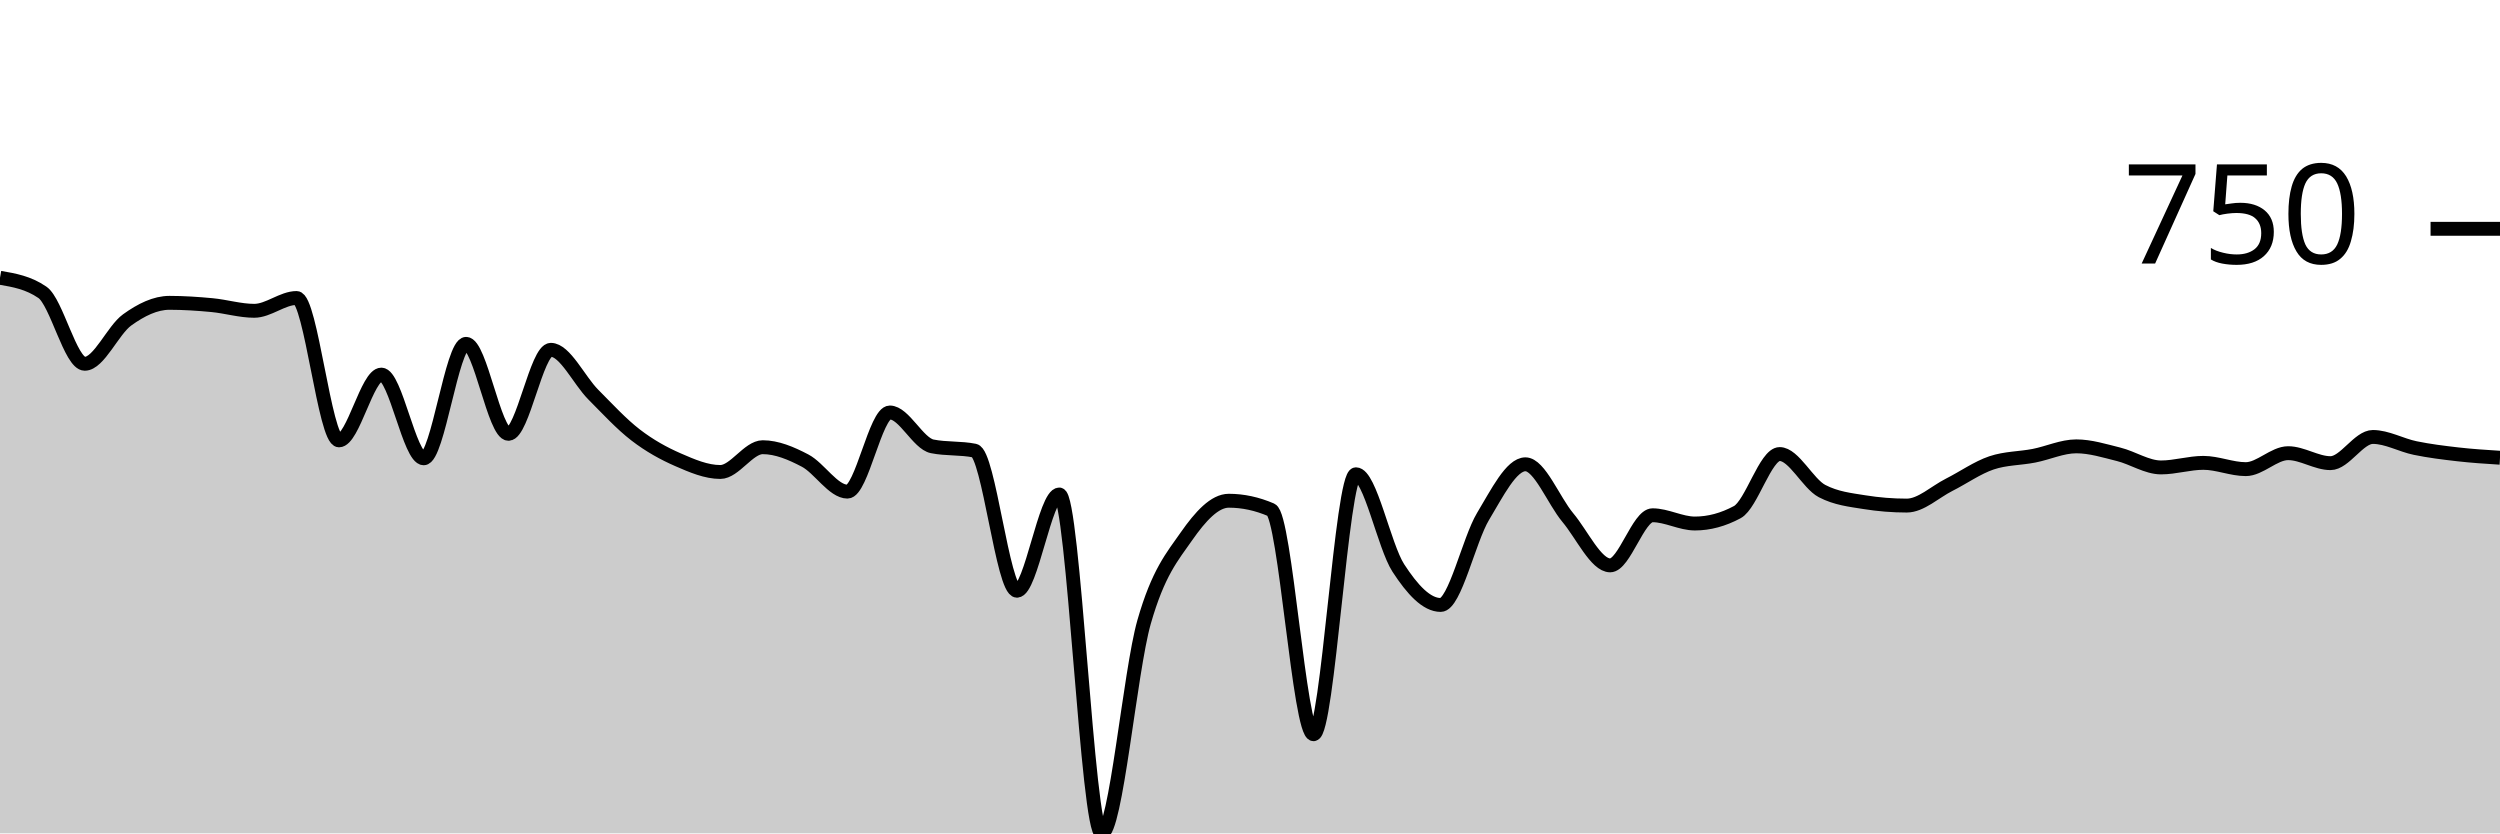
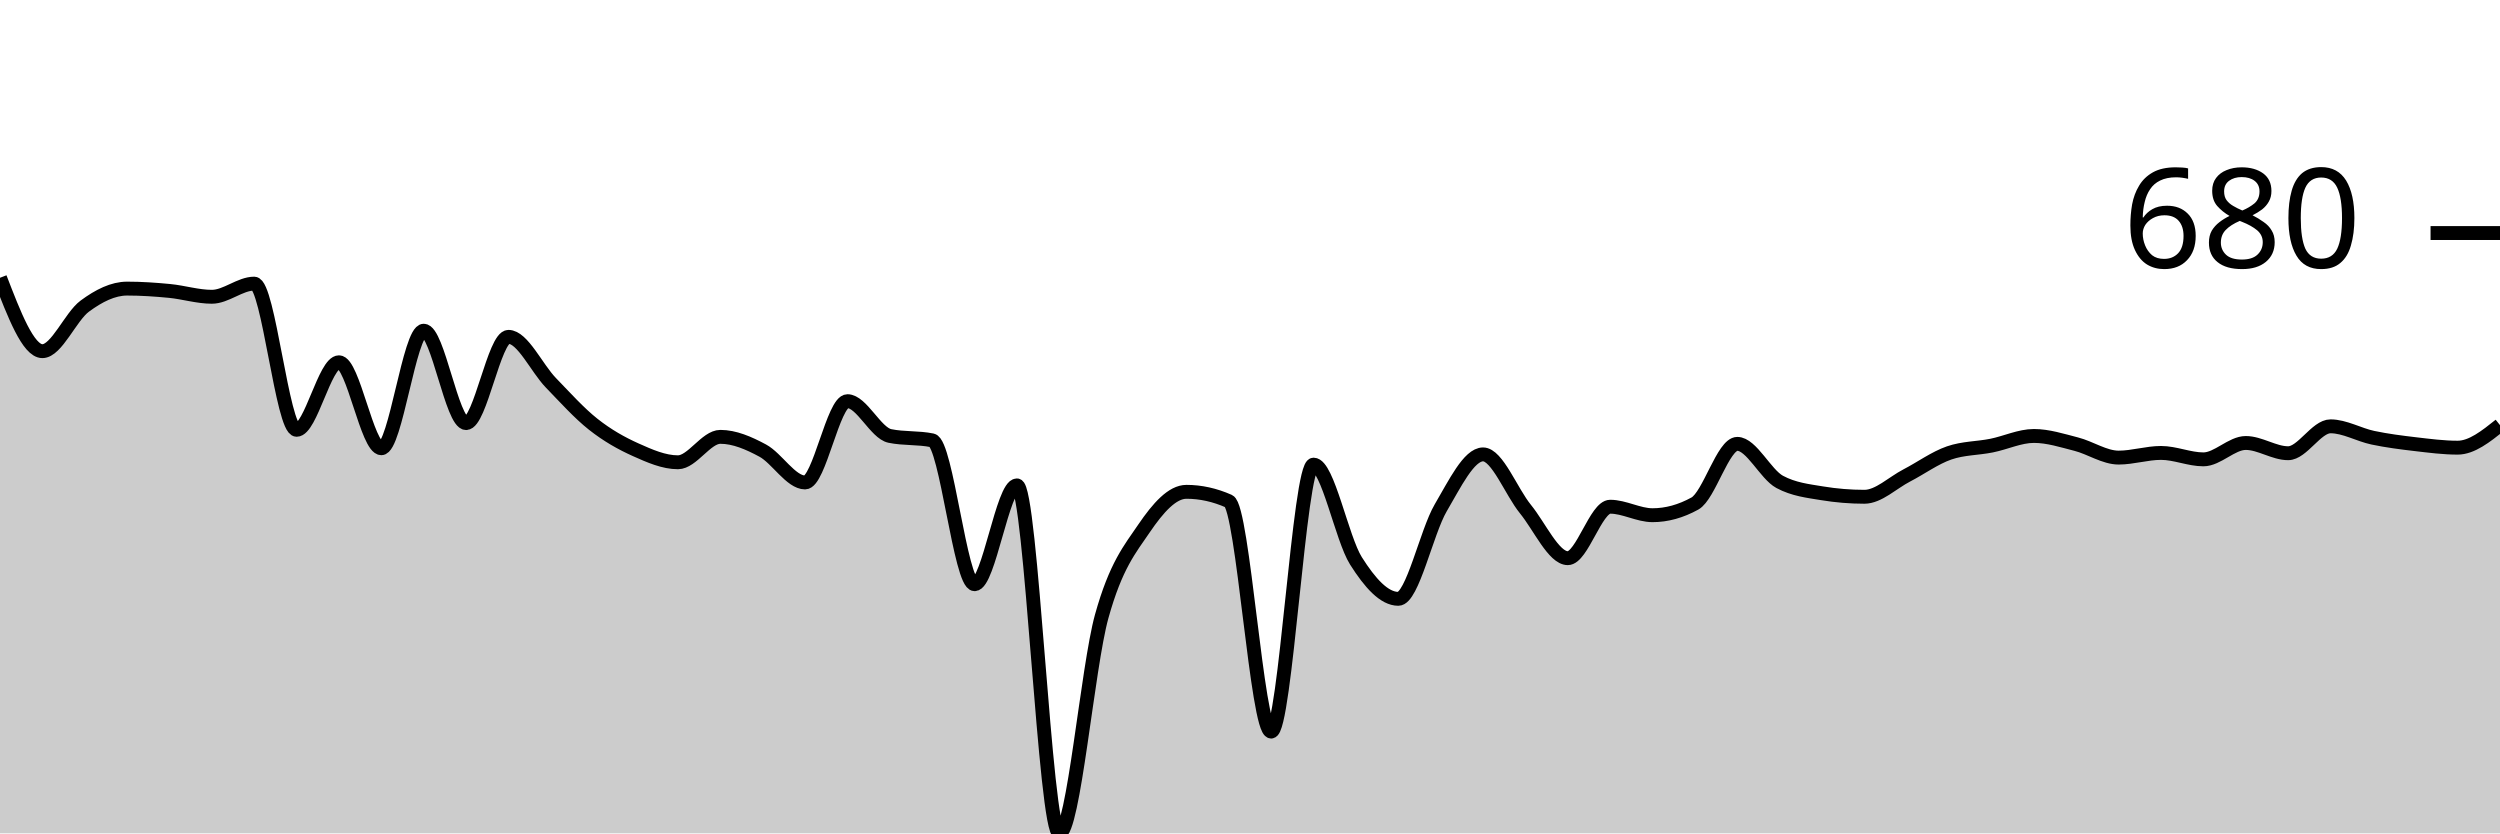
<svg xmlns="http://www.w3.org/2000/svg" viewBox="0 0 180 60">
  <g transform="translate(0,20)">
-     <path class="area" fill="rgba(0, 0, 0, 0.2)" d="M0,0C1.017,0.174,2.034,0.349,3.051,1.046C4.068,1.743,5.085,6.192,6.102,6.192C7.119,6.192,8.136,3.766,9.153,3.034C10.169,2.303,11.186,1.804,12.203,1.804C13.22,1.804,14.237,1.873,15.254,1.968C16.271,2.064,17.288,2.378,18.305,2.378C19.322,2.378,20.339,1.456,21.356,1.456C22.373,1.456,23.39,11.707,24.407,11.707C25.424,11.707,26.441,6.971,27.458,6.971C28.475,6.971,29.492,12.998,30.508,12.998C31.525,12.998,32.542,4.757,33.559,4.757C34.576,4.757,35.593,11.235,36.61,11.235C37.627,11.235,38.644,5.187,39.661,5.187C40.678,5.187,41.695,7.384,42.712,8.406C43.729,9.428,44.746,10.535,45.763,11.317C46.78,12.1,47.797,12.657,48.814,13.101C49.831,13.545,50.847,13.983,51.864,13.983C52.881,13.983,53.898,12.199,54.915,12.199C55.932,12.199,56.949,12.629,57.966,13.162C58.983,13.696,60,15.397,61.017,15.397C62.034,15.397,63.051,9.698,64.068,9.698C65.085,9.698,66.102,11.932,67.119,12.137C68.136,12.342,69.153,12.24,70.169,12.445C71.186,12.65,72.203,22.532,73.22,22.532C74.237,22.532,75.254,15.602,76.271,15.602C77.288,15.602,78.305,40,79.322,40C80.339,40,81.356,28.351,82.373,24.787C83.39,21.223,84.407,20.072,85.424,18.616C86.441,17.16,87.458,16.053,88.475,16.053C89.492,16.053,90.508,16.272,91.525,16.709C92.542,17.147,93.559,32.865,94.576,32.865C95.593,32.865,96.61,14.147,97.627,14.147C98.644,14.147,99.661,19.323,100.678,20.892C101.695,22.46,102.712,23.557,103.729,23.557C104.746,23.557,105.763,18.869,106.78,17.181C107.797,15.493,108.814,13.429,109.831,13.429C110.847,13.429,111.864,16.05,112.881,17.263C113.898,18.476,114.915,20.707,115.932,20.707C116.949,20.707,117.966,17.099,118.983,17.099C120,17.099,121.017,17.693,122.034,17.693C123.051,17.693,124.068,17.42,125.085,16.873C126.102,16.327,127.119,12.691,128.136,12.691C129.153,12.691,130.169,14.823,131.186,15.356C132.203,15.889,133.22,15.992,134.237,16.156C135.254,16.32,136.271,16.402,137.288,16.402C138.305,16.402,139.322,15.418,140.339,14.905C141.356,14.393,142.373,13.668,143.39,13.326C144.407,12.985,145.424,13.012,146.441,12.814C147.458,12.616,148.475,12.137,149.492,12.137C150.508,12.137,151.525,12.459,152.542,12.711C153.559,12.964,154.576,13.655,155.593,13.655C156.61,13.655,157.627,13.326,158.644,13.326C159.661,13.326,160.678,13.778,161.695,13.778C162.712,13.778,163.729,12.629,164.746,12.629C165.763,12.629,166.78,13.347,167.797,13.347C168.814,13.347,169.831,11.461,170.847,11.461C171.864,11.461,172.881,12.052,173.898,12.26C174.915,12.469,175.932,12.595,176.949,12.711C177.966,12.828,178.983,12.893,180,12.957L180,40C178.983,40,177.966,40,176.949,40C175.932,40,174.915,40,173.898,40C172.881,40,171.864,40,170.847,40C169.831,40,168.814,40,167.797,40C166.78,40,165.763,40,164.746,40C163.729,40,162.712,40,161.695,40C160.678,40,159.661,40,158.644,40C157.627,40,156.61,40,155.593,40C154.576,40,153.559,40,152.542,40C151.525,40,150.508,40,149.492,40C148.475,40,147.458,40,146.441,40C145.424,40,144.407,40,143.39,40C142.373,40,141.356,40,140.339,40C139.322,40,138.305,40,137.288,40C136.271,40,135.254,40,134.237,40C133.22,40,132.203,40,131.186,40C130.169,40,129.153,40,128.136,40C127.119,40,126.102,40,125.085,40C124.068,40,123.051,40,122.034,40C121.017,40,120,40,118.983,40C117.966,40,116.949,40,115.932,40C114.915,40,113.898,40,112.881,40C111.864,40,110.847,40,109.831,40C108.814,40,107.797,40,106.78,40C105.763,40,104.746,40,103.729,40C102.712,40,101.695,40,100.678,40C99.661,40,98.644,40,97.627,40C96.61,40,95.593,40,94.576,40C93.559,40,92.542,40,91.525,40C90.508,40,89.492,40,88.475,40C87.458,40,86.441,40,85.424,40C84.407,40,83.39,40,82.373,40C81.356,40,80.339,40,79.322,40C78.305,40,77.288,40,76.271,40C75.254,40,74.237,40,73.22,40C72.203,40,71.186,40,70.169,40C69.153,40,68.136,40,67.119,40C66.102,40,65.085,40,64.068,40C63.051,40,62.034,40,61.017,40C60,40,58.983,40,57.966,40C56.949,40,55.932,40,54.915,40C53.898,40,52.881,40,51.864,40C50.847,40,49.831,40,48.814,40C47.797,40,46.78,40,45.763,40C44.746,40,43.729,40,42.712,40C41.695,40,40.678,40,39.661,40C38.644,40,37.627,40,36.61,40C35.593,40,34.576,40,33.559,40C32.542,40,31.525,40,30.508,40C29.492,40,28.475,40,27.458,40C26.441,40,25.424,40,24.407,40C23.39,40,22.373,40,21.356,40C20.339,40,19.322,40,18.305,40C17.288,40,16.271,40,15.254,40C14.237,40,13.22,40,12.203,40C11.186,40,10.169,40,9.153,40C8.136,40,7.119,40,6.102,40C5.085,40,4.068,40,3.051,40C2.034,40,1.017,40,0,40Z" />
-     <path class="line" stroke="black" fill="none" d="M0,0C1.017,0.174,2.034,0.349,3.051,1.046C4.068,1.743,5.085,6.192,6.102,6.192C7.119,6.192,8.136,3.766,9.153,3.034C10.169,2.303,11.186,1.804,12.203,1.804C13.22,1.804,14.237,1.873,15.254,1.968C16.271,2.064,17.288,2.378,18.305,2.378C19.322,2.378,20.339,1.456,21.356,1.456C22.373,1.456,23.39,11.707,24.407,11.707C25.424,11.707,26.441,6.971,27.458,6.971C28.475,6.971,29.492,12.998,30.508,12.998C31.525,12.998,32.542,4.757,33.559,4.757C34.576,4.757,35.593,11.235,36.61,11.235C37.627,11.235,38.644,5.187,39.661,5.187C40.678,5.187,41.695,7.384,42.712,8.406C43.729,9.428,44.746,10.535,45.763,11.317C46.78,12.1,47.797,12.657,48.814,13.101C49.831,13.545,50.847,13.983,51.864,13.983C52.881,13.983,53.898,12.199,54.915,12.199C55.932,12.199,56.949,12.629,57.966,13.162C58.983,13.696,60,15.397,61.017,15.397C62.034,15.397,63.051,9.698,64.068,9.698C65.085,9.698,66.102,11.932,67.119,12.137C68.136,12.342,69.153,12.24,70.169,12.445C71.186,12.65,72.203,22.532,73.22,22.532C74.237,22.532,75.254,15.602,76.271,15.602C77.288,15.602,78.305,40,79.322,40C80.339,40,81.356,28.351,82.373,24.787C83.39,21.223,84.407,20.072,85.424,18.616C86.441,17.16,87.458,16.053,88.475,16.053C89.492,16.053,90.508,16.272,91.525,16.709C92.542,17.147,93.559,32.865,94.576,32.865C95.593,32.865,96.61,14.147,97.627,14.147C98.644,14.147,99.661,19.323,100.678,20.892C101.695,22.46,102.712,23.557,103.729,23.557C104.746,23.557,105.763,18.869,106.78,17.181C107.797,15.493,108.814,13.429,109.831,13.429C110.847,13.429,111.864,16.05,112.881,17.263C113.898,18.476,114.915,20.707,115.932,20.707C116.949,20.707,117.966,17.099,118.983,17.099C120,17.099,121.017,17.693,122.034,17.693C123.051,17.693,124.068,17.42,125.085,16.873C126.102,16.327,127.119,12.691,128.136,12.691C129.153,12.691,130.169,14.823,131.186,15.356C132.203,15.889,133.22,15.992,134.237,16.156C135.254,16.32,136.271,16.402,137.288,16.402C138.305,16.402,139.322,15.418,140.339,14.905C141.356,14.393,142.373,13.668,143.39,13.326C144.407,12.985,145.424,13.012,146.441,12.814C147.458,12.616,148.475,12.137,149.492,12.137C150.508,12.137,151.525,12.459,152.542,12.711C153.559,12.964,154.576,13.655,155.593,13.655C156.61,13.655,157.627,13.326,158.644,13.326C159.661,13.326,160.678,13.778,161.695,13.778C162.712,13.778,163.729,12.629,164.746,12.629C165.763,12.629,166.78,13.347,167.797,13.347C168.814,13.347,169.831,11.461,170.847,11.461C171.864,11.461,172.881,12.052,173.898,12.26C174.915,12.469,175.932,12.595,176.949,12.711C177.966,12.828,178.983,12.893,180,12.957" />
-     <path class="axis-ceiling" stroke-width="1" stroke="black" fill="none" d="M175,-3.526L180,-3.526" />
-     <text class="axis-ceiling-label" font-family="sans-serif" text-anchor="end" font-size="10px" x="170" y="-1.026">750</text>
+     <path class="area" fill="rgba(0, 0, 0, 0.2)" d="M0,0C1.017,2.642,2.034,5.284,3.051,5.284C4.068,5.284,5.085,2.793,6.102,2.042C7.119,1.291,8.136,0.779,9.153,0.779C10.169,0.779,11.186,0.849,12.203,0.947C13.22,1.046,14.237,1.368,15.254,1.368C16.271,1.368,17.288,0.421,18.305,0.421C19.322,0.421,20.339,10.947,21.356,10.947C22.373,10.947,23.39,6.084,24.407,6.084C25.424,6.084,26.441,12.274,27.458,12.274C28.475,12.274,29.492,3.811,30.508,3.811C31.525,3.811,32.542,10.463,33.559,10.463C34.576,10.463,35.593,4.253,36.61,4.253C37.627,4.253,38.644,6.509,39.661,7.558C40.678,8.607,41.695,9.744,42.712,10.547C43.729,11.351,44.746,11.923,45.763,12.379C46.78,12.835,47.797,13.284,48.814,13.284C49.831,13.284,50.847,11.453,51.864,11.453C52.881,11.453,53.898,11.895,54.915,12.442C55.932,12.989,56.949,14.737,57.966,14.737C58.983,14.737,60,8.884,61.017,8.884C62.034,8.884,63.051,11.179,64.068,11.389C65.085,11.6,66.102,11.495,67.119,11.705C68.136,11.916,69.153,22.063,70.169,22.063C71.186,22.063,72.203,14.947,73.22,14.947C74.237,14.947,75.254,40,76.271,40C77.288,40,78.305,28.039,79.322,24.379C80.339,20.719,81.356,19.537,82.373,18.042C83.39,16.547,84.407,15.411,85.424,15.411C86.441,15.411,87.458,15.635,88.475,16.084C89.492,16.533,90.508,32.674,91.525,32.674C92.542,32.674,93.559,13.453,94.576,13.453C95.593,13.453,96.61,18.768,97.627,20.379C98.644,21.989,99.661,23.116,100.678,23.116C101.695,23.116,102.712,18.302,103.729,16.568C104.746,14.835,105.763,12.716,106.78,12.716C107.797,12.716,108.814,15.407,109.831,16.653C110.847,17.898,111.864,20.189,112.881,20.189C113.898,20.189,114.915,16.484,115.932,16.484C116.949,16.484,117.966,17.095,118.983,17.095C120,17.095,121.017,16.814,122.034,16.253C123.051,15.691,124.068,11.958,125.085,11.958C126.102,11.958,127.119,14.147,128.136,14.695C129.153,15.242,130.169,15.347,131.186,15.516C132.203,15.684,133.22,15.768,134.237,15.768C135.254,15.768,136.271,14.758,137.288,14.232C138.305,13.705,139.322,12.961,140.339,12.611C141.356,12.26,142.373,12.288,143.39,12.084C144.407,11.881,145.424,11.389,146.441,11.389C147.458,11.389,148.475,11.719,149.492,11.979C150.508,12.239,151.525,12.947,152.542,12.947C153.559,12.947,154.576,12.611,155.593,12.611C156.61,12.611,157.627,13.074,158.644,13.074C159.661,13.074,160.678,11.895,161.695,11.895C162.712,11.895,163.729,12.632,164.746,12.632C165.763,12.632,166.78,10.695,167.797,10.695C168.814,10.695,169.831,11.302,170.847,11.516C171.864,11.73,172.881,11.86,173.898,11.979C174.915,12.098,175.932,12.232,176.949,12.232C177.966,12.232,178.983,11.421,180,10.611L180,40C178.983,40,177.966,40,176.949,40C175.932,40,174.915,40,173.898,40C172.881,40,171.864,40,170.847,40C169.831,40,168.814,40,167.797,40C166.78,40,165.763,40,164.746,40C163.729,40,162.712,40,161.695,40C160.678,40,159.661,40,158.644,40C157.627,40,156.61,40,155.593,40C154.576,40,153.559,40,152.542,40C151.525,40,150.508,40,149.492,40C148.475,40,147.458,40,146.441,40C145.424,40,144.407,40,143.39,40C142.373,40,141.356,40,140.339,40C139.322,40,138.305,40,137.288,40C136.271,40,135.254,40,134.237,40C133.22,40,132.203,40,131.186,40C130.169,40,129.153,40,128.136,40C127.119,40,126.102,40,125.085,40C124.068,40,123.051,40,122.034,40C121.017,40,120,40,118.983,40C117.966,40,116.949,40,115.932,40C114.915,40,113.898,40,112.881,40C111.864,40,110.847,40,109.831,40C108.814,40,107.797,40,106.78,40C105.763,40,104.746,40,103.729,40C102.712,40,101.695,40,100.678,40C99.661,40,98.644,40,97.627,40C96.61,40,95.593,40,94.576,40C93.559,40,92.542,40,91.525,40C90.508,40,89.492,40,88.475,40C87.458,40,86.441,40,85.424,40C84.407,40,83.39,40,82.373,40C81.356,40,80.339,40,79.322,40C78.305,40,77.288,40,76.271,40C75.254,40,74.237,40,73.22,40C72.203,40,71.186,40,70.169,40C69.153,40,68.136,40,67.119,40C66.102,40,65.085,40,64.068,40C63.051,40,62.034,40,61.017,40C60,40,58.983,40,57.966,40C56.949,40,55.932,40,54.915,40C53.898,40,52.881,40,51.864,40C50.847,40,49.831,40,48.814,40C47.797,40,46.78,40,45.763,40C44.746,40,43.729,40,42.712,40C41.695,40,40.678,40,39.661,40C38.644,40,37.627,40,36.61,40C35.593,40,34.576,40,33.559,40C32.542,40,31.525,40,30.508,40C29.492,40,28.475,40,27.458,40C26.441,40,25.424,40,24.407,40C23.39,40,22.373,40,21.356,40C20.339,40,19.322,40,18.305,40C17.288,40,16.271,40,15.254,40C14.237,40,13.22,40,12.203,40C11.186,40,10.169,40,9.153,40C8.136,40,7.119,40,6.102,40C5.085,40,4.068,40,3.051,40C2.034,40,1.017,40,0,40Z" />
+     <path class="line" stroke="black" fill="none" d="M0,0C1.017,2.642,2.034,5.284,3.051,5.284C4.068,5.284,5.085,2.793,6.102,2.042C7.119,1.291,8.136,0.779,9.153,0.779C10.169,0.779,11.186,0.849,12.203,0.947C13.22,1.046,14.237,1.368,15.254,1.368C16.271,1.368,17.288,0.421,18.305,0.421C19.322,0.421,20.339,10.947,21.356,10.947C22.373,10.947,23.39,6.084,24.407,6.084C25.424,6.084,26.441,12.274,27.458,12.274C28.475,12.274,29.492,3.811,30.508,3.811C31.525,3.811,32.542,10.463,33.559,10.463C34.576,10.463,35.593,4.253,36.61,4.253C37.627,4.253,38.644,6.509,39.661,7.558C40.678,8.607,41.695,9.744,42.712,10.547C43.729,11.351,44.746,11.923,45.763,12.379C46.78,12.835,47.797,13.284,48.814,13.284C49.831,13.284,50.847,11.453,51.864,11.453C52.881,11.453,53.898,11.895,54.915,12.442C55.932,12.989,56.949,14.737,57.966,14.737C58.983,14.737,60,8.884,61.017,8.884C62.034,8.884,63.051,11.179,64.068,11.389C65.085,11.6,66.102,11.495,67.119,11.705C68.136,11.916,69.153,22.063,70.169,22.063C71.186,22.063,72.203,14.947,73.22,14.947C74.237,14.947,75.254,40,76.271,40C77.288,40,78.305,28.039,79.322,24.379C80.339,20.719,81.356,19.537,82.373,18.042C83.39,16.547,84.407,15.411,85.424,15.411C86.441,15.411,87.458,15.635,88.475,16.084C89.492,16.533,90.508,32.674,91.525,32.674C92.542,32.674,93.559,13.453,94.576,13.453C95.593,13.453,96.61,18.768,97.627,20.379C98.644,21.989,99.661,23.116,100.678,23.116C101.695,23.116,102.712,18.302,103.729,16.568C104.746,14.835,105.763,12.716,106.78,12.716C107.797,12.716,108.814,15.407,109.831,16.653C110.847,17.898,111.864,20.189,112.881,20.189C113.898,20.189,114.915,16.484,115.932,16.484C116.949,16.484,117.966,17.095,118.983,17.095C120,17.095,121.017,16.814,122.034,16.253C123.051,15.691,124.068,11.958,125.085,11.958C126.102,11.958,127.119,14.147,128.136,14.695C129.153,15.242,130.169,15.347,131.186,15.516C132.203,15.684,133.22,15.768,134.237,15.768C135.254,15.768,136.271,14.758,137.288,14.232C138.305,13.705,139.322,12.961,140.339,12.611C141.356,12.26,142.373,12.288,143.39,12.084C144.407,11.881,145.424,11.389,146.441,11.389C147.458,11.389,148.475,11.719,149.492,11.979C150.508,12.239,151.525,12.947,152.542,12.947C153.559,12.947,154.576,12.611,155.593,12.611C156.61,12.611,157.627,13.074,158.644,13.074C159.661,13.074,160.678,11.895,161.695,11.895C162.712,11.895,163.729,12.632,164.746,12.632C165.763,12.632,166.78,10.695,167.797,10.695C168.814,10.695,169.831,11.302,170.847,11.516C171.864,11.73,172.881,11.86,173.898,11.979C174.915,12.098,175.932,12.232,176.949,12.232C177.966,12.232,178.983,11.421,180,10.611" />
+     <path class="axis-ceiling" stroke-width="1" stroke="black" fill="none" d="M175,-3.221L180,-3.221" />
+     <text class="axis-ceiling-label" font-family="sans-serif" text-anchor="end" font-size="10px" x="170" y="-0.721">680</text>
  </g>
</svg>
